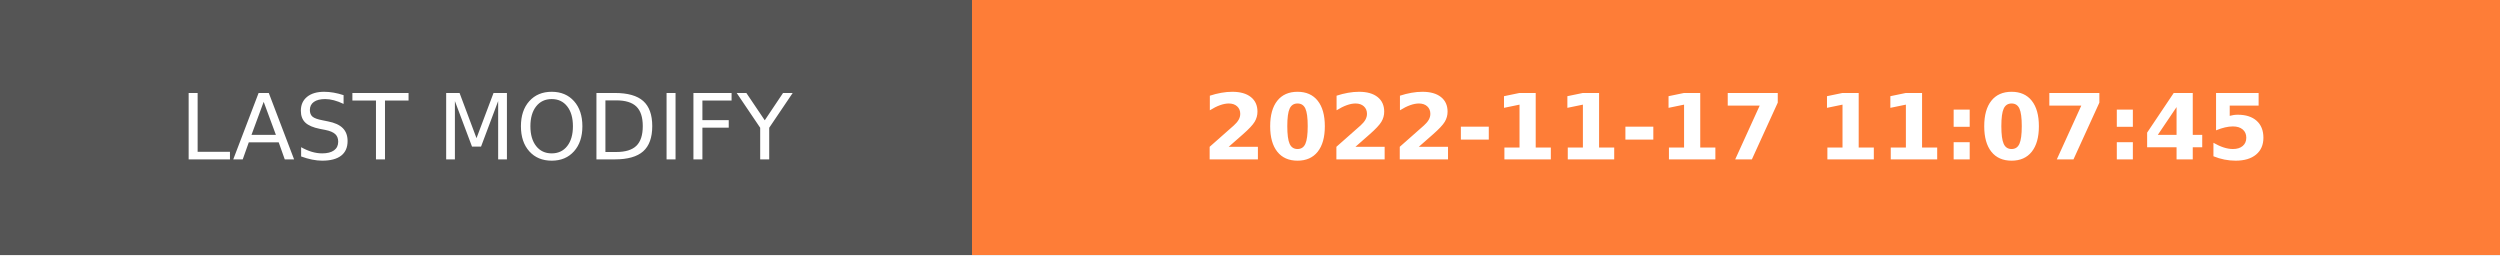
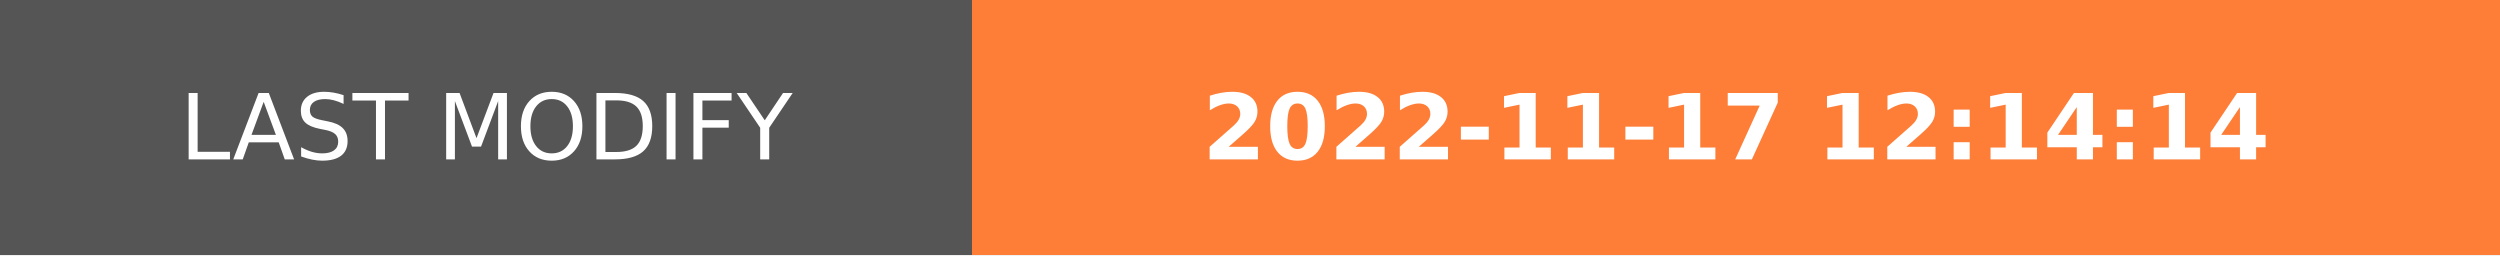
- <svg xmlns="http://www.w3.org/2000/svg" width="274.5" height="28" role="img" aria-label="LAST MODIFY: 2022-11-17 11:07:45">
+ <svg xmlns="http://www.w3.org/2000/svg" width="274.5" height="28" role="img" aria-label="LAST MODIFY: 2022-11-17 12:14:14">
  <g shape-rendering="crispEdges">
    <rect width="106.75" height="28" fill="#555" />
    <rect x="106.75" width="167.75" height="28" fill="#fe7d37" />
  </g>
  <g fill="#fff" text-anchor="middle" font-family="Verdana,Geneva,DejaVu Sans,sans-serif" text-rendering="geometricPrecision" font-size="100">
    <text transform="scale(.1)" x="533.75" y="175" textLength="827.5" fill="#fff">LAST MODIFY</text>
-     <text transform="scale(.1)" x="1906.25" y="175" textLength="1437.5" fill="#fff" font-weight="bold">2022-11-17 11:07:45</text>
+     <text transform="scale(.1)" x="1906.25" y="175" textLength="1437.5" fill="#fff" font-weight="bold">2022-11-17 12:14:14</text>
  </g>
</svg>
